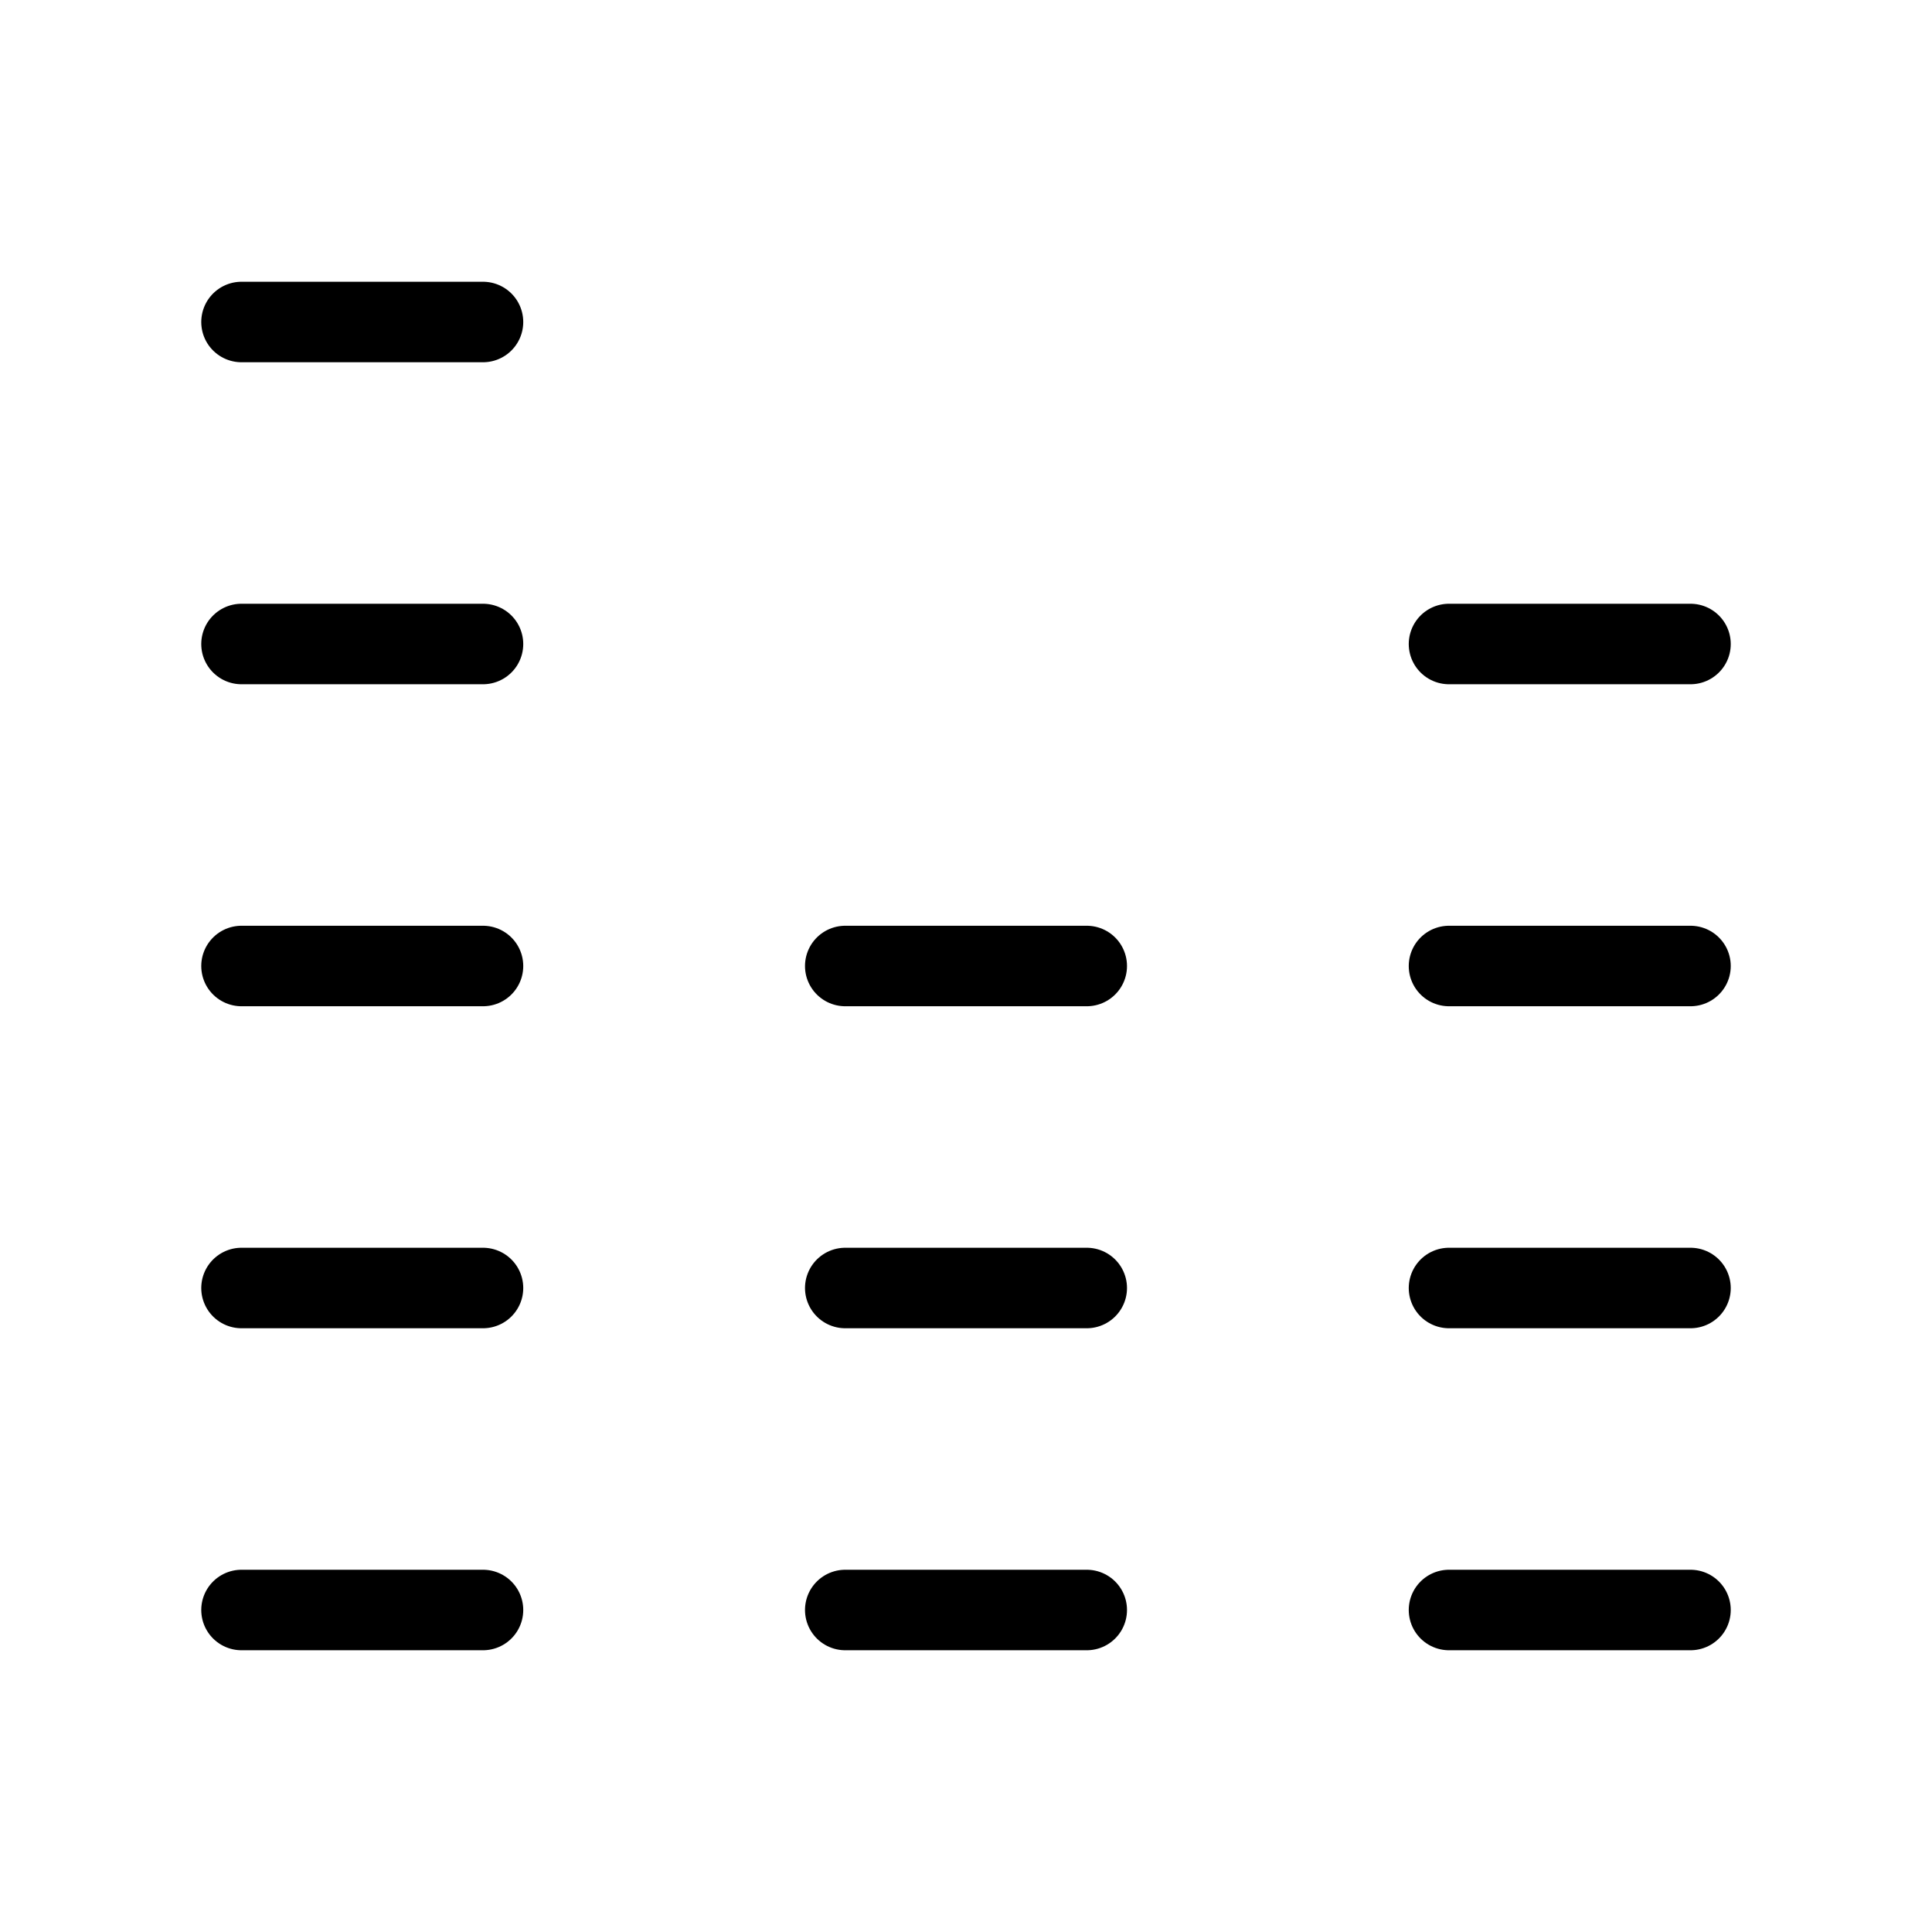
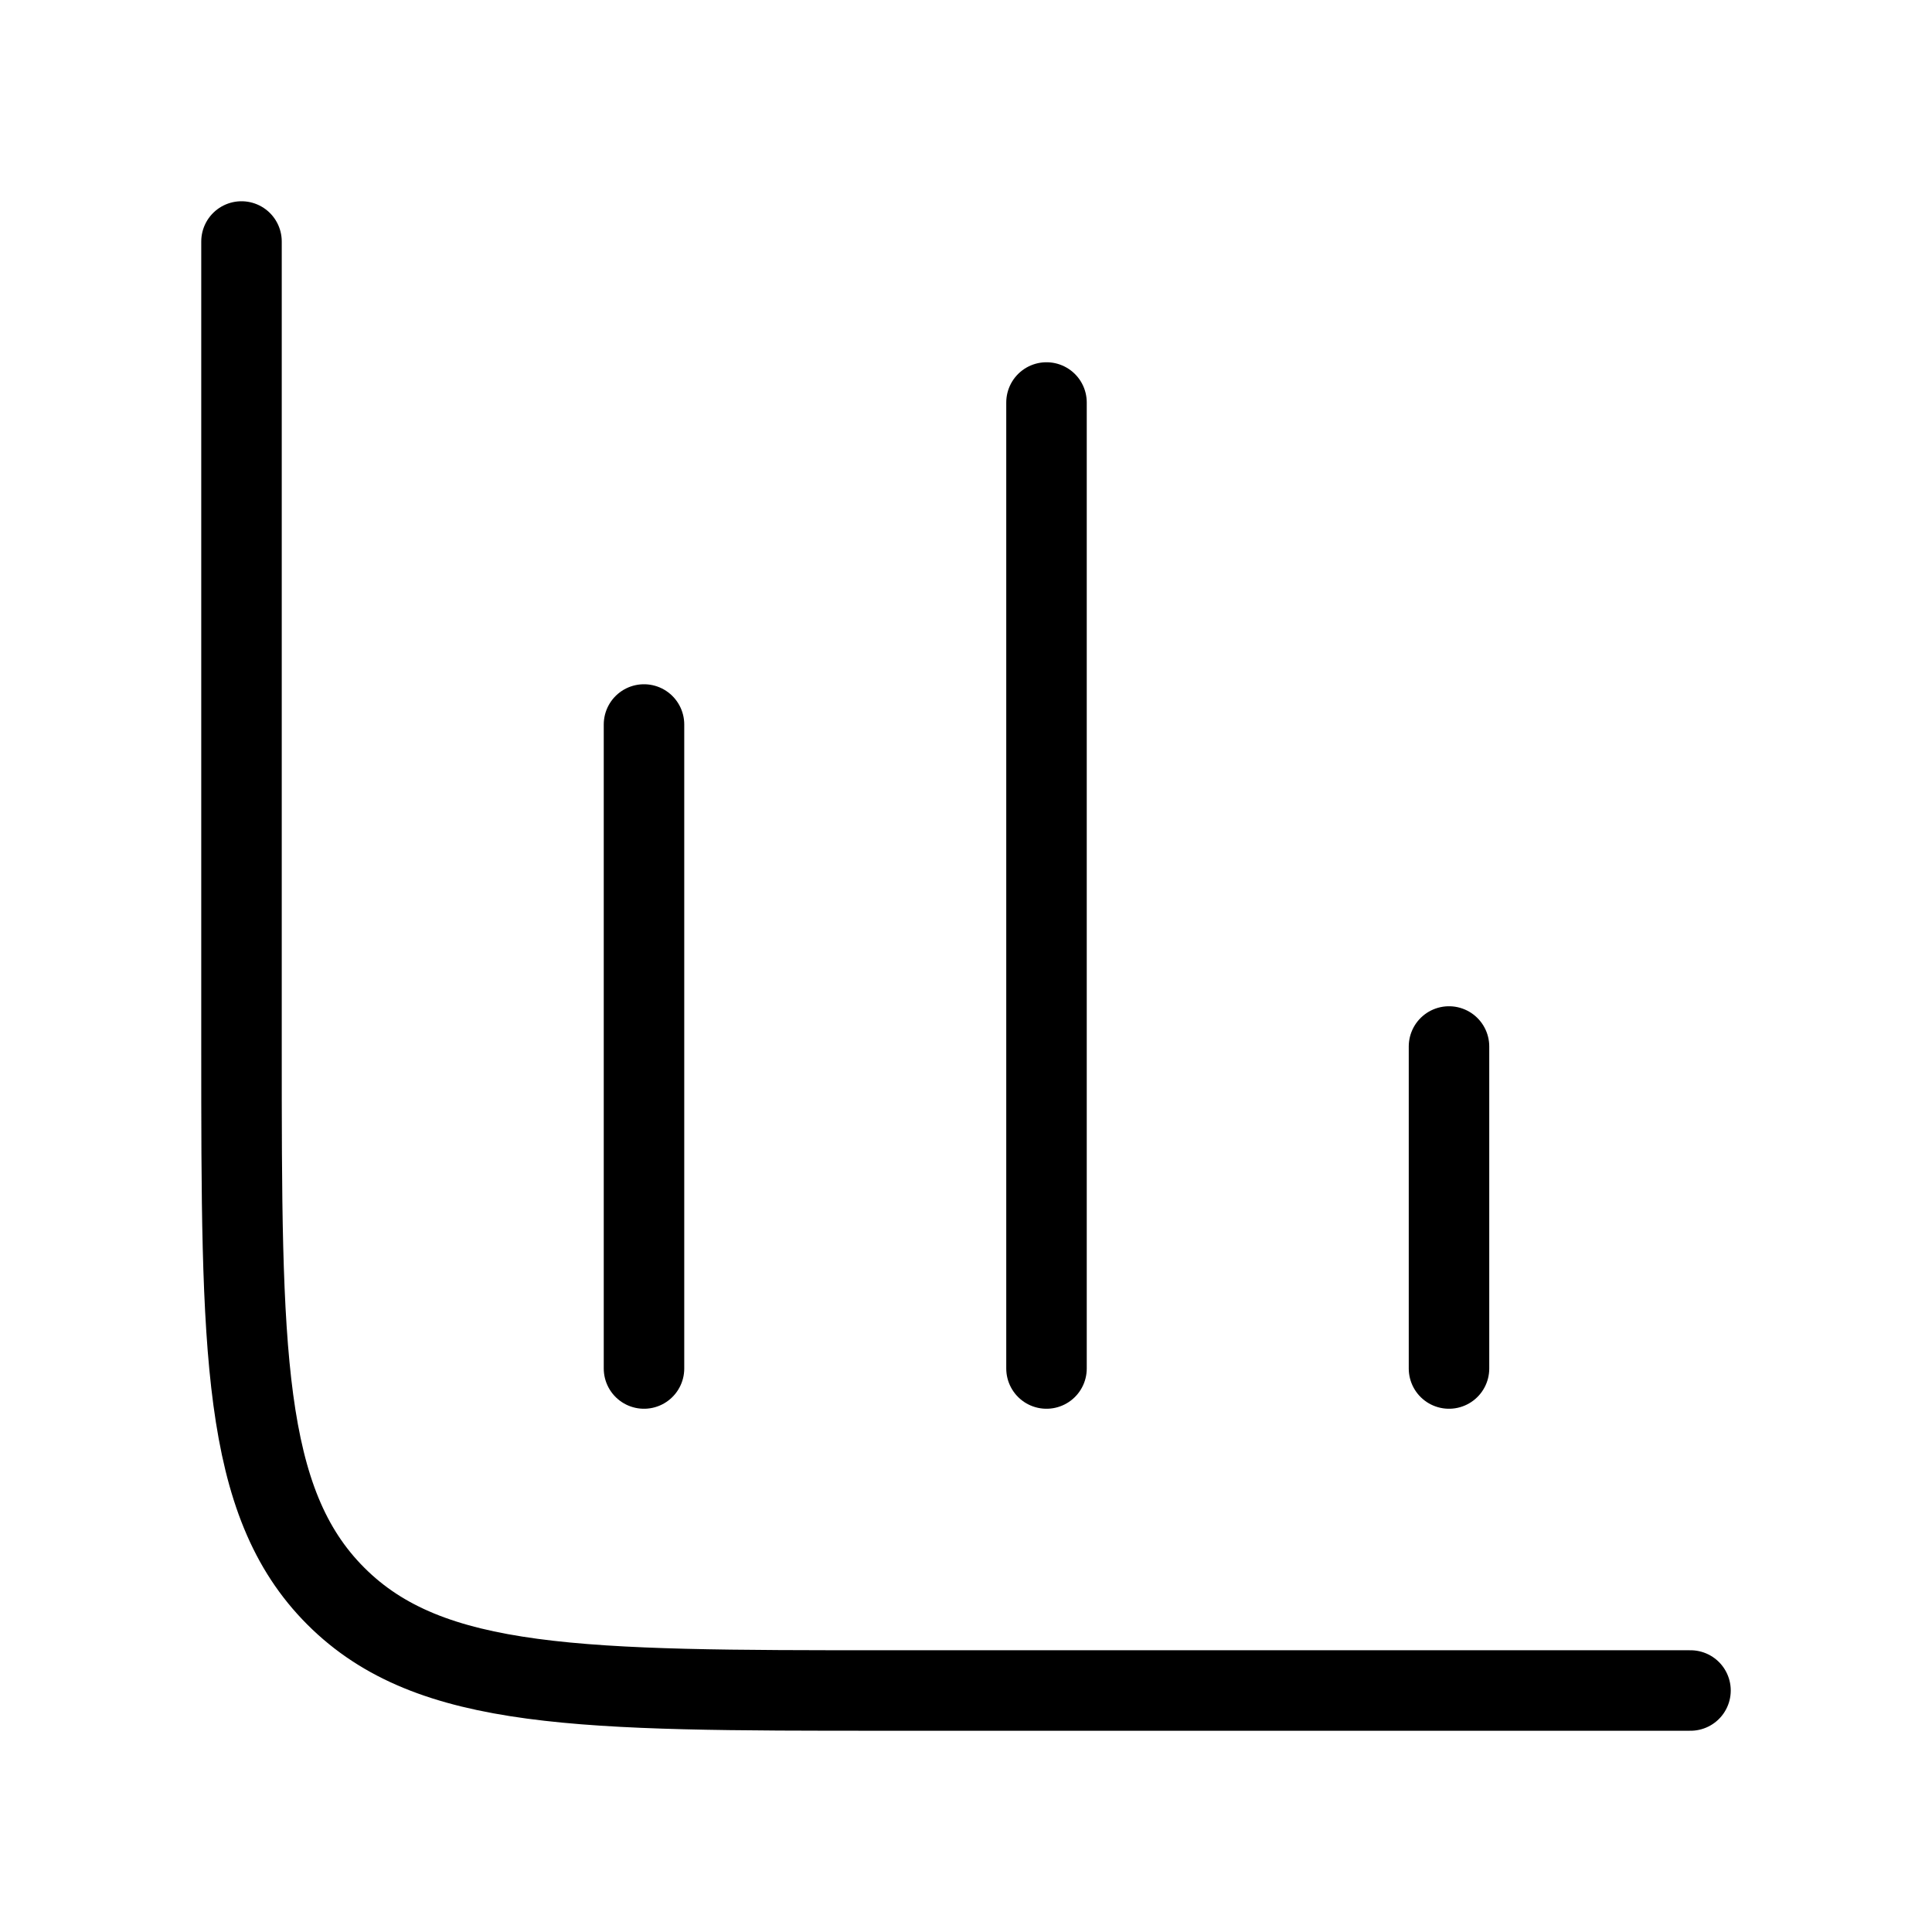
<svg xmlns="http://www.w3.org/2000/svg" viewBox="0 0 24 24" fill="none" aria-hidden="true">
-   <path d="M3 20H6" stroke="currentColor" stroke-linecap="round" stroke-linejoin="round" />
-   <path d="M18 20H21" stroke="currentColor" stroke-linecap="round" stroke-linejoin="round" />
-   <path d="M10.5 20H13.5" stroke="currentColor" stroke-linecap="round" stroke-linejoin="round" />
-   <path d="M3 16L6 16" stroke="currentColor" stroke-linecap="round" stroke-linejoin="round" />
-   <path d="M18 16H21" stroke="currentColor" stroke-linecap="round" stroke-linejoin="round" />
-   <path d="M10.5 16H13.5" stroke="currentColor" stroke-linecap="round" stroke-linejoin="round" />
-   <path d="M3 12H6" stroke="currentColor" stroke-linecap="round" stroke-linejoin="round" />
-   <path d="M18 12H21" stroke="currentColor" stroke-linecap="round" stroke-linejoin="round" />
-   <path d="M10.5 12H13.5" stroke="currentColor" stroke-linecap="round" stroke-linejoin="round" />
-   <path d="M3 8H6" stroke="currentColor" stroke-linecap="round" stroke-linejoin="round" />
-   <path d="M18 8H21" stroke="currentColor" stroke-linecap="round" stroke-linejoin="round" />
-   <path d="M3 4L6 4" stroke="currentColor" stroke-linecap="round" stroke-linejoin="round" />
+   <path d="M8 9V17" stroke="currentColor" stroke-linecap="round" stroke-linejoin="round" />
+   <path d="M13 5V17" stroke="currentColor" stroke-linecap="round" stroke-linejoin="round" />
+   <path d="M18 13V17" stroke="currentColor" stroke-linecap="round" stroke-linejoin="round" />
+   <path d="M3 3V13C3 16.771 3 18.657 4.172 19.828C5.343 21 7.229 21 11 21H21" stroke="currentColor" stroke-linecap="round" stroke-linejoin="round" />
</svg>
